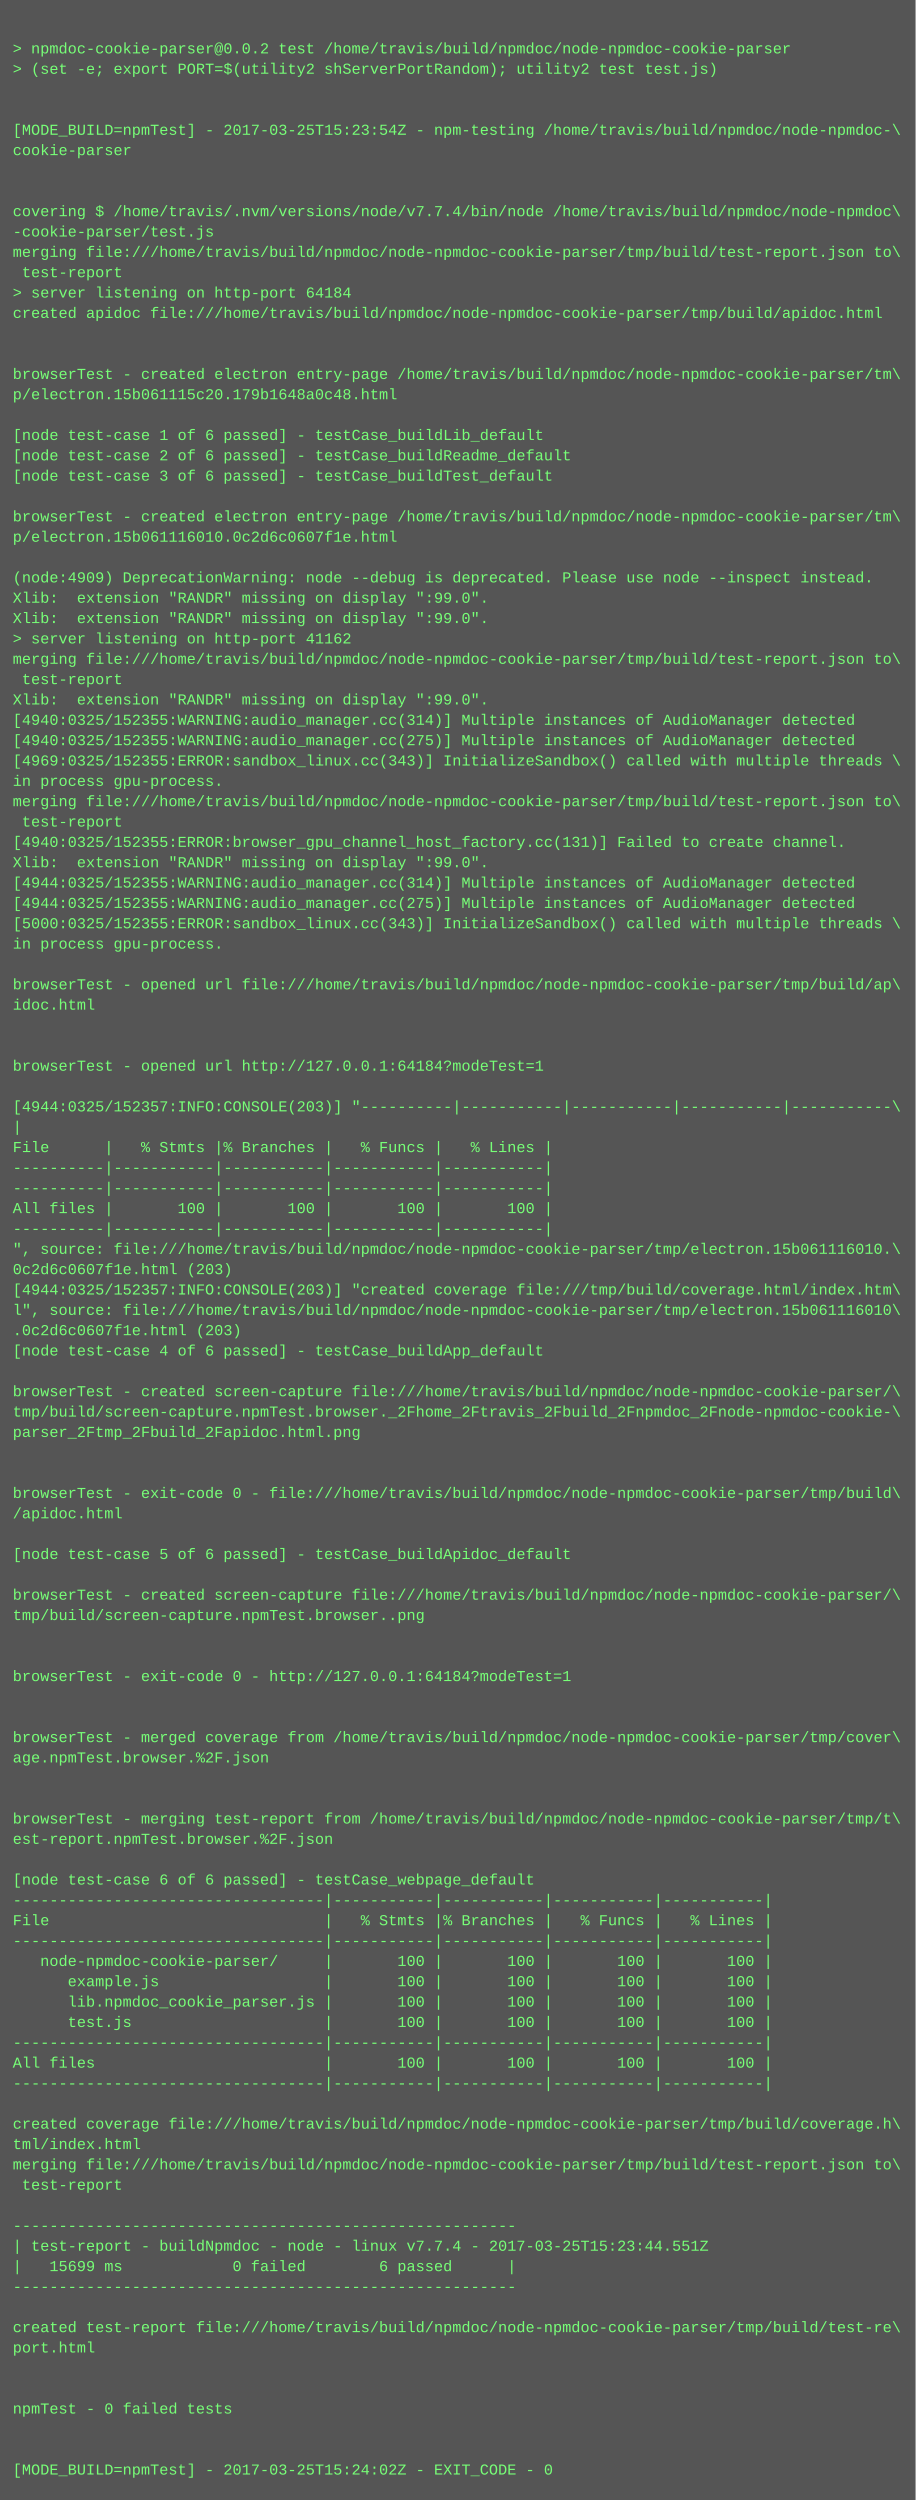
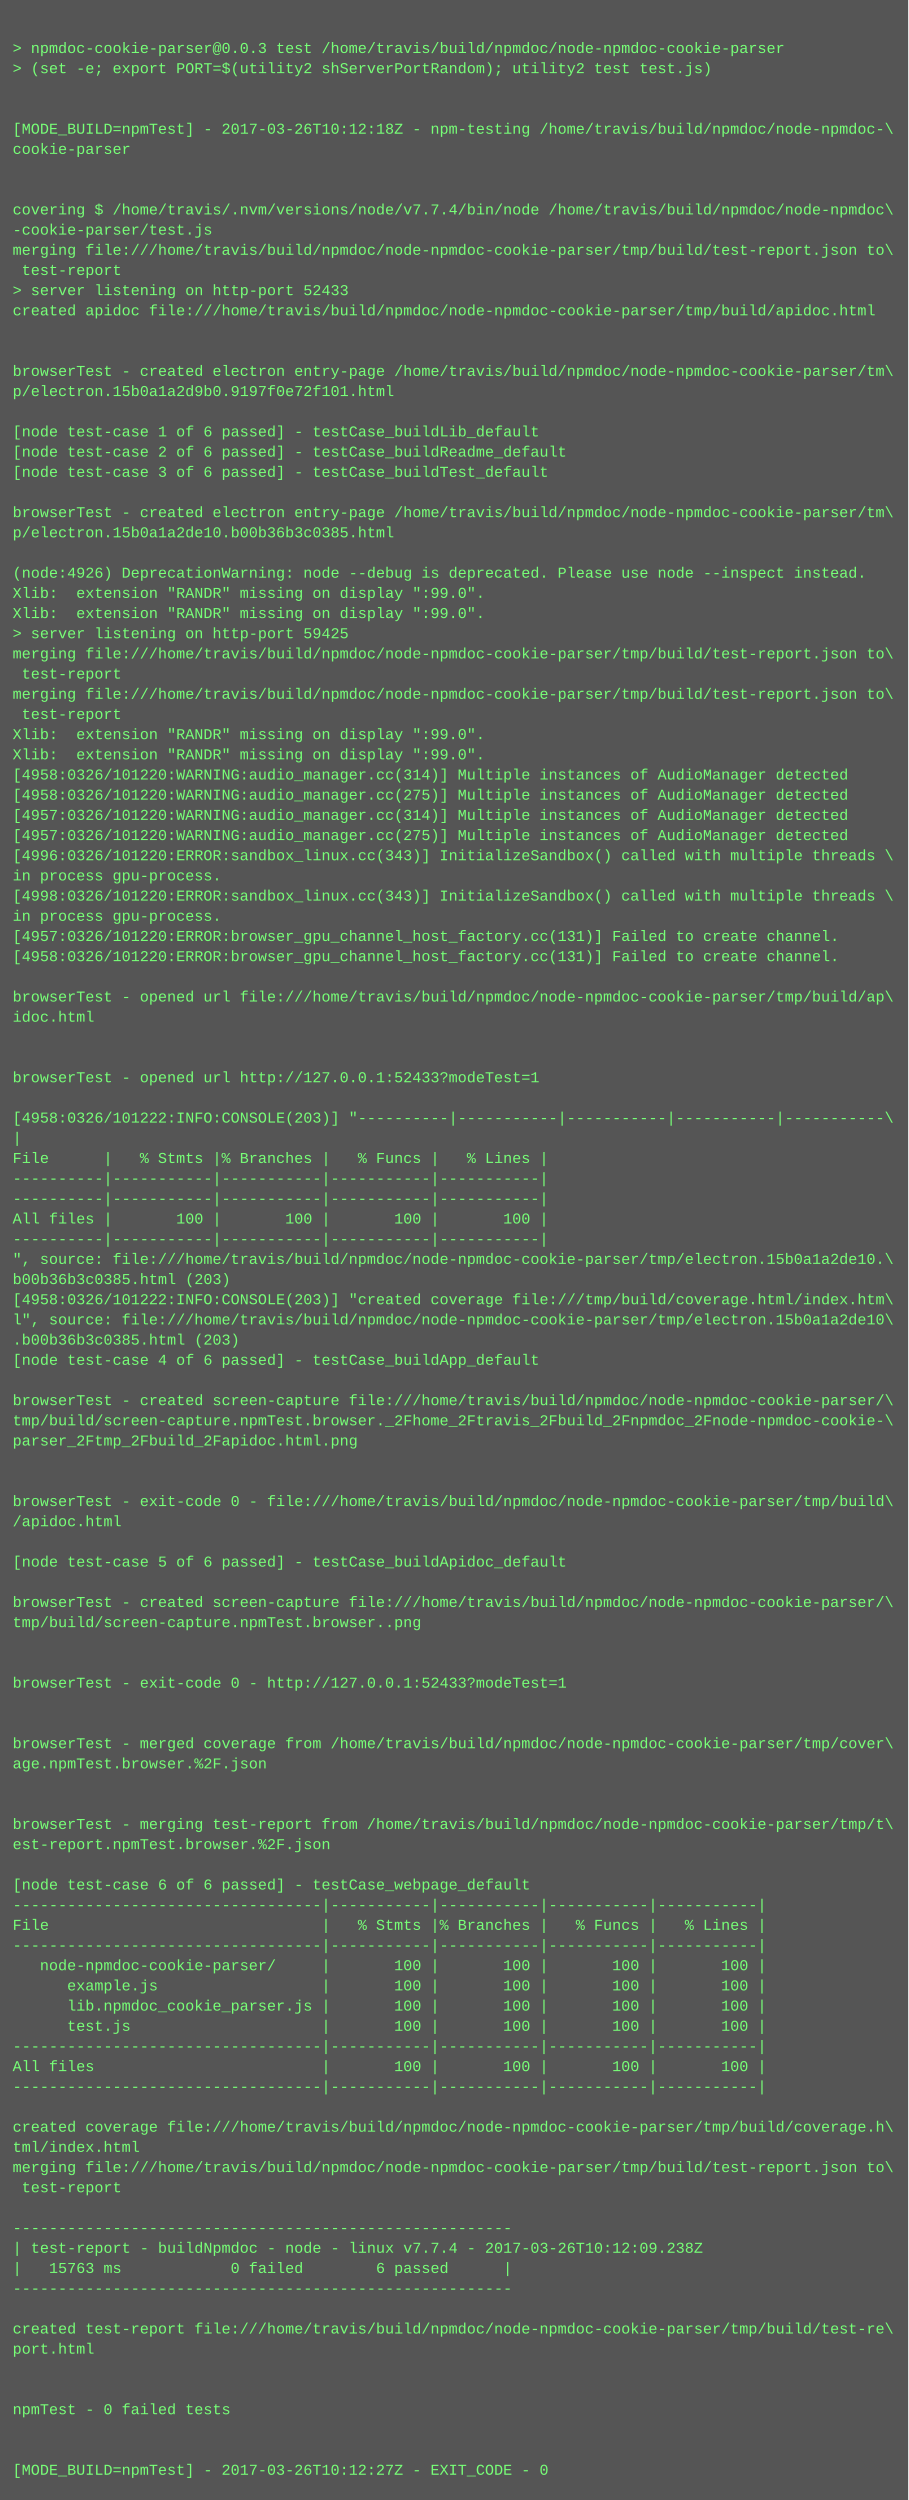
- <svg xmlns="http://www.w3.org/2000/svg" height="1966" width="720">
-   <rect height="1966" fill="#555" width="720" />
+ <svg xmlns="http://www.w3.org/2000/svg" height="1982" width="720">
+   <rect height="1982" fill="#555" width="720" />
  <text fill="#7f7" font-family="Courier New" font-size="12" xml:space="preserve">
    <tspan x="10" y="26" />
-     <tspan x="10" y="42">&gt; npmdoc-cookie-parser@0.0.2 test /home/travis/build/npmdoc/node-npmdoc-cookie-parser</tspan>
+     <tspan x="10" y="42">&gt; npmdoc-cookie-parser@0.0.3 test /home/travis/build/npmdoc/node-npmdoc-cookie-parser</tspan>
    <tspan x="10" y="58">&gt; (set -e; export PORT=$(utility2 shServerPortRandom); utility2 test test.js)</tspan>
    <tspan x="10" y="74" />
    <tspan x="10" y="90" />
-     <tspan x="10" y="106">[MODE_BUILD=npmTest] - 2017-03-25T15:23:54Z - npm-testing /home/travis/build/npmdoc/node-npmdoc-\</tspan>
+     <tspan x="10" y="106">[MODE_BUILD=npmTest] - 2017-03-26T10:12:18Z - npm-testing /home/travis/build/npmdoc/node-npmdoc-\</tspan>
    <tspan x="10" y="122">cookie-parser</tspan>
    <tspan x="10" y="138" />
    <tspan x="10" y="154" />
    <tspan x="10" y="170">covering $ /home/travis/.nvm/versions/node/v7.7.4/bin/node /home/travis/build/npmdoc/node-npmdoc\</tspan>
    <tspan x="10" y="186">-cookie-parser/test.js</tspan>
    <tspan x="10" y="202">merging file:///home/travis/build/npmdoc/node-npmdoc-cookie-parser/tmp/build/test-report.json to\</tspan>
    <tspan x="10" y="218"> test-report</tspan>
-     <tspan x="10" y="234">&gt; server listening on http-port 64184</tspan>
+     <tspan x="10" y="234">&gt; server listening on http-port 52433</tspan>
    <tspan x="10" y="250">created apidoc file:///home/travis/build/npmdoc/node-npmdoc-cookie-parser/tmp/build/apidoc.html</tspan>
    <tspan x="10" y="266" />
    <tspan x="10" y="282" />
    <tspan x="10" y="298">browserTest - created electron entry-page /home/travis/build/npmdoc/node-npmdoc-cookie-parser/tm\</tspan>
-     <tspan x="10" y="314">p/electron.15b061115c20.179b1648a0c48.html</tspan>
+     <tspan x="10" y="314">p/electron.15b0a1a2d9b0.9197f0e72f101.html</tspan>
    <tspan x="10" y="330" />
    <tspan x="10" y="346">[node test-case 1 of 6 passed] - testCase_buildLib_default</tspan>
    <tspan x="10" y="362">[node test-case 2 of 6 passed] - testCase_buildReadme_default</tspan>
    <tspan x="10" y="378">[node test-case 3 of 6 passed] - testCase_buildTest_default</tspan>
    <tspan x="10" y="394" />
    <tspan x="10" y="410">browserTest - created electron entry-page /home/travis/build/npmdoc/node-npmdoc-cookie-parser/tm\</tspan>
-     <tspan x="10" y="426">p/electron.15b061116010.0c2d6c0607f1e.html</tspan>
+     <tspan x="10" y="426">p/electron.15b0a1a2de10.b00b36b3c0385.html</tspan>
    <tspan x="10" y="442" />
-     <tspan x="10" y="458">(node:4909) DeprecationWarning: node --debug is deprecated. Please use node --inspect instead.</tspan>
+     <tspan x="10" y="458">(node:4926) DeprecationWarning: node --debug is deprecated. Please use node --inspect instead.</tspan>
    <tspan x="10" y="474">Xlib:  extension "RANDR" missing on display ":99.0".</tspan>
    <tspan x="10" y="490">Xlib:  extension "RANDR" missing on display ":99.0".</tspan>
-     <tspan x="10" y="506">&gt; server listening on http-port 41162</tspan>
+     <tspan x="10" y="506">&gt; server listening on http-port 59425</tspan>
    <tspan x="10" y="522">merging file:///home/travis/build/npmdoc/node-npmdoc-cookie-parser/tmp/build/test-report.json to\</tspan>
    <tspan x="10" y="538"> test-report</tspan>
-     <tspan x="10" y="554">Xlib:  extension "RANDR" missing on display ":99.0".</tspan>
-     <tspan x="10" y="570">[4940:0325/152355:WARNING:audio_manager.cc(314)] Multiple instances of AudioManager detected</tspan>
-     <tspan x="10" y="586">[4940:0325/152355:WARNING:audio_manager.cc(275)] Multiple instances of AudioManager detected</tspan>
-     <tspan x="10" y="602">[4969:0325/152355:ERROR:sandbox_linux.cc(343)] InitializeSandbox() called with multiple threads \</tspan>
-     <tspan x="10" y="618">in process gpu-process. </tspan>
-     <tspan x="10" y="634">merging file:///home/travis/build/npmdoc/node-npmdoc-cookie-parser/tmp/build/test-report.json to\</tspan>
-     <tspan x="10" y="650"> test-report</tspan>
-     <tspan x="10" y="666">[4940:0325/152355:ERROR:browser_gpu_channel_host_factory.cc(131)] Failed to create channel.</tspan>
-     <tspan x="10" y="682">Xlib:  extension "RANDR" missing on display ":99.0".</tspan>
-     <tspan x="10" y="698">[4944:0325/152355:WARNING:audio_manager.cc(314)] Multiple instances of AudioManager detected</tspan>
-     <tspan x="10" y="714">[4944:0325/152355:WARNING:audio_manager.cc(275)] Multiple instances of AudioManager detected</tspan>
-     <tspan x="10" y="730">[5000:0325/152355:ERROR:sandbox_linux.cc(343)] InitializeSandbox() called with multiple threads \</tspan>
-     <tspan x="10" y="746">in process gpu-process. </tspan>
-     <tspan x="10" y="762" />
-     <tspan x="10" y="778">browserTest - opened url file:///home/travis/build/npmdoc/node-npmdoc-cookie-parser/tmp/build/ap\</tspan>
-     <tspan x="10" y="794">idoc.html</tspan>
-     <tspan x="10" y="810" />
+     <tspan x="10" y="554">merging file:///home/travis/build/npmdoc/node-npmdoc-cookie-parser/tmp/build/test-report.json to\</tspan>
+     <tspan x="10" y="570"> test-report</tspan>
+     <tspan x="10" y="586">Xlib:  extension "RANDR" missing on display ":99.0".</tspan>
+     <tspan x="10" y="602">Xlib:  extension "RANDR" missing on display ":99.0".</tspan>
+     <tspan x="10" y="618">[4958:0326/101220:WARNING:audio_manager.cc(314)] Multiple instances of AudioManager detected</tspan>
+     <tspan x="10" y="634">[4958:0326/101220:WARNING:audio_manager.cc(275)] Multiple instances of AudioManager detected</tspan>
+     <tspan x="10" y="650">[4957:0326/101220:WARNING:audio_manager.cc(314)] Multiple instances of AudioManager detected</tspan>
+     <tspan x="10" y="666">[4957:0326/101220:WARNING:audio_manager.cc(275)] Multiple instances of AudioManager detected</tspan>
+     <tspan x="10" y="682">[4996:0326/101220:ERROR:sandbox_linux.cc(343)] InitializeSandbox() called with multiple threads \</tspan>
+     <tspan x="10" y="698">in process gpu-process. </tspan>
+     <tspan x="10" y="714">[4998:0326/101220:ERROR:sandbox_linux.cc(343)] InitializeSandbox() called with multiple threads \</tspan>
+     <tspan x="10" y="730">in process gpu-process. </tspan>
+     <tspan x="10" y="746">[4957:0326/101220:ERROR:browser_gpu_channel_host_factory.cc(131)] Failed to create channel.</tspan>
+     <tspan x="10" y="762">[4958:0326/101220:ERROR:browser_gpu_channel_host_factory.cc(131)] Failed to create channel.</tspan>
+     <tspan x="10" y="778" />
+     <tspan x="10" y="794">browserTest - opened url file:///home/travis/build/npmdoc/node-npmdoc-cookie-parser/tmp/build/ap\</tspan>
+     <tspan x="10" y="810">idoc.html</tspan>
    <tspan x="10" y="826" />
-     <tspan x="10" y="842">browserTest - opened url http://127.0.0.1:64184?modeTest=1</tspan>
-     <tspan x="10" y="858" />
-     <tspan x="10" y="874">[4944:0325/152357:INFO:CONSOLE(203)] "----------|-----------|-----------|-----------|-----------\</tspan>
-     <tspan x="10" y="890">|</tspan>
-     <tspan x="10" y="906">File      |   % Stmts |% Branches |   % Funcs |   % Lines |</tspan>
-     <tspan x="10" y="922">----------|-----------|-----------|-----------|-----------|</tspan>
+     <tspan x="10" y="842" />
+     <tspan x="10" y="858">browserTest - opened url http://127.0.0.1:52433?modeTest=1</tspan>
+     <tspan x="10" y="874" />
+     <tspan x="10" y="890">[4958:0326/101222:INFO:CONSOLE(203)] "----------|-----------|-----------|-----------|-----------\</tspan>
+     <tspan x="10" y="906">|</tspan>
+     <tspan x="10" y="922">File      |   % Stmts |% Branches |   % Funcs |   % Lines |</tspan>
    <tspan x="10" y="938">----------|-----------|-----------|-----------|-----------|</tspan>
-     <tspan x="10" y="954">All files |       100 |       100 |       100 |       100 |</tspan>
-     <tspan x="10" y="970">----------|-----------|-----------|-----------|-----------|</tspan>
-     <tspan x="10" y="986">", source: file:///home/travis/build/npmdoc/node-npmdoc-cookie-parser/tmp/electron.15b061116010.\</tspan>
-     <tspan x="10" y="1002">0c2d6c0607f1e.html (203)</tspan>
-     <tspan x="10" y="1018">[4944:0325/152357:INFO:CONSOLE(203)] "created coverage file:///tmp/build/coverage.html/index.htm\</tspan>
-     <tspan x="10" y="1034">l", source: file:///home/travis/build/npmdoc/node-npmdoc-cookie-parser/tmp/electron.15b061116010\</tspan>
-     <tspan x="10" y="1050">.0c2d6c0607f1e.html (203)</tspan>
-     <tspan x="10" y="1066">[node test-case 4 of 6 passed] - testCase_buildApp_default</tspan>
-     <tspan x="10" y="1082" />
-     <tspan x="10" y="1098">browserTest - created screen-capture file:///home/travis/build/npmdoc/node-npmdoc-cookie-parser/\</tspan>
-     <tspan x="10" y="1114">tmp/build/screen-capture.npmTest.browser._2Fhome_2Ftravis_2Fbuild_2Fnpmdoc_2Fnode-npmdoc-cookie-\</tspan>
-     <tspan x="10" y="1130">parser_2Ftmp_2Fbuild_2Fapidoc.html.png</tspan>
-     <tspan x="10" y="1146" />
+     <tspan x="10" y="954">----------|-----------|-----------|-----------|-----------|</tspan>
+     <tspan x="10" y="970">All files |       100 |       100 |       100 |       100 |</tspan>
+     <tspan x="10" y="986">----------|-----------|-----------|-----------|-----------|</tspan>
+     <tspan x="10" y="1002">", source: file:///home/travis/build/npmdoc/node-npmdoc-cookie-parser/tmp/electron.15b0a1a2de10.\</tspan>
+     <tspan x="10" y="1018">b00b36b3c0385.html (203)</tspan>
+     <tspan x="10" y="1034">[4958:0326/101222:INFO:CONSOLE(203)] "created coverage file:///tmp/build/coverage.html/index.htm\</tspan>
+     <tspan x="10" y="1050">l", source: file:///home/travis/build/npmdoc/node-npmdoc-cookie-parser/tmp/electron.15b0a1a2de10\</tspan>
+     <tspan x="10" y="1066">.b00b36b3c0385.html (203)</tspan>
+     <tspan x="10" y="1082">[node test-case 4 of 6 passed] - testCase_buildApp_default</tspan>
+     <tspan x="10" y="1098" />
+     <tspan x="10" y="1114">browserTest - created screen-capture file:///home/travis/build/npmdoc/node-npmdoc-cookie-parser/\</tspan>
+     <tspan x="10" y="1130">tmp/build/screen-capture.npmTest.browser._2Fhome_2Ftravis_2Fbuild_2Fnpmdoc_2Fnode-npmdoc-cookie-\</tspan>
+     <tspan x="10" y="1146">parser_2Ftmp_2Fbuild_2Fapidoc.html.png</tspan>
    <tspan x="10" y="1162" />
-     <tspan x="10" y="1178">browserTest - exit-code 0 - file:///home/travis/build/npmdoc/node-npmdoc-cookie-parser/tmp/build\</tspan>
-     <tspan x="10" y="1194">/apidoc.html</tspan>
-     <tspan x="10" y="1210" />
-     <tspan x="10" y="1226">[node test-case 5 of 6 passed] - testCase_buildApidoc_default</tspan>
-     <tspan x="10" y="1242" />
-     <tspan x="10" y="1258">browserTest - created screen-capture file:///home/travis/build/npmdoc/node-npmdoc-cookie-parser/\</tspan>
-     <tspan x="10" y="1274">tmp/build/screen-capture.npmTest.browser..png</tspan>
-     <tspan x="10" y="1290" />
+     <tspan x="10" y="1178" />
+     <tspan x="10" y="1194">browserTest - exit-code 0 - file:///home/travis/build/npmdoc/node-npmdoc-cookie-parser/tmp/build\</tspan>
+     <tspan x="10" y="1210">/apidoc.html</tspan>
+     <tspan x="10" y="1226" />
+     <tspan x="10" y="1242">[node test-case 5 of 6 passed] - testCase_buildApidoc_default</tspan>
+     <tspan x="10" y="1258" />
+     <tspan x="10" y="1274">browserTest - created screen-capture file:///home/travis/build/npmdoc/node-npmdoc-cookie-parser/\</tspan>
+     <tspan x="10" y="1290">tmp/build/screen-capture.npmTest.browser..png</tspan>
    <tspan x="10" y="1306" />
-     <tspan x="10" y="1322">browserTest - exit-code 0 - http://127.0.0.1:64184?modeTest=1</tspan>
-     <tspan x="10" y="1338" />
+     <tspan x="10" y="1322" />
+     <tspan x="10" y="1338">browserTest - exit-code 0 - http://127.0.0.1:52433?modeTest=1</tspan>
    <tspan x="10" y="1354" />
-     <tspan x="10" y="1370">browserTest - merged coverage from /home/travis/build/npmdoc/node-npmdoc-cookie-parser/tmp/cover\</tspan>
-     <tspan x="10" y="1386">age.npmTest.browser.%2F.json</tspan>
-     <tspan x="10" y="1402" />
+     <tspan x="10" y="1370" />
+     <tspan x="10" y="1386">browserTest - merged coverage from /home/travis/build/npmdoc/node-npmdoc-cookie-parser/tmp/cover\</tspan>
+     <tspan x="10" y="1402">age.npmTest.browser.%2F.json</tspan>
    <tspan x="10" y="1418" />
-     <tspan x="10" y="1434">browserTest - merging test-report from /home/travis/build/npmdoc/node-npmdoc-cookie-parser/tmp/t\</tspan>
-     <tspan x="10" y="1450">est-report.npmTest.browser.%2F.json</tspan>
-     <tspan x="10" y="1466" />
-     <tspan x="10" y="1482">[node test-case 6 of 6 passed] - testCase_webpage_default</tspan>
-     <tspan x="10" y="1498">----------------------------------|-----------|-----------|-----------|-----------|</tspan>
-     <tspan x="10" y="1514">File                              |   % Stmts |% Branches |   % Funcs |   % Lines |</tspan>
-     <tspan x="10" y="1530">----------------------------------|-----------|-----------|-----------|-----------|</tspan>
-     <tspan x="10" y="1546">   node-npmdoc-cookie-parser/     |       100 |       100 |       100 |       100 |</tspan>
-     <tspan x="10" y="1562">      example.js                  |       100 |       100 |       100 |       100 |</tspan>
-     <tspan x="10" y="1578">      lib.npmdoc_cookie_parser.js |       100 |       100 |       100 |       100 |</tspan>
-     <tspan x="10" y="1594">      test.js                     |       100 |       100 |       100 |       100 |</tspan>
-     <tspan x="10" y="1610">----------------------------------|-----------|-----------|-----------|-----------|</tspan>
-     <tspan x="10" y="1626">All files                         |       100 |       100 |       100 |       100 |</tspan>
-     <tspan x="10" y="1642">----------------------------------|-----------|-----------|-----------|-----------|</tspan>
-     <tspan x="10" y="1658" />
-     <tspan x="10" y="1674">created coverage file:///home/travis/build/npmdoc/node-npmdoc-cookie-parser/tmp/build/coverage.h\</tspan>
-     <tspan x="10" y="1690">tml/index.html</tspan>
-     <tspan x="10" y="1706">merging file:///home/travis/build/npmdoc/node-npmdoc-cookie-parser/tmp/build/test-report.json to\</tspan>
-     <tspan x="10" y="1722"> test-report</tspan>
-     <tspan x="10" y="1738" />
-     <tspan x="10" y="1754">-------------------------------------------------------</tspan>
-     <tspan x="10" y="1770">| test-report - buildNpmdoc - node - linux v7.7.4 - 2017-03-25T15:23:44.551Z</tspan>
-     <tspan x="10" y="1786">|   15699 ms            0 failed        6 passed      |</tspan>
-     <tspan x="10" y="1802">-------------------------------------------------------</tspan>
-     <tspan x="10" y="1818" />
-     <tspan x="10" y="1834">created test-report file:///home/travis/build/npmdoc/node-npmdoc-cookie-parser/tmp/build/test-re\</tspan>
-     <tspan x="10" y="1850">port.html</tspan>
-     <tspan x="10" y="1866" />
+     <tspan x="10" y="1434" />
+     <tspan x="10" y="1450">browserTest - merging test-report from /home/travis/build/npmdoc/node-npmdoc-cookie-parser/tmp/t\</tspan>
+     <tspan x="10" y="1466">est-report.npmTest.browser.%2F.json</tspan>
+     <tspan x="10" y="1482" />
+     <tspan x="10" y="1498">[node test-case 6 of 6 passed] - testCase_webpage_default</tspan>
+     <tspan x="10" y="1514">----------------------------------|-----------|-----------|-----------|-----------|</tspan>
+     <tspan x="10" y="1530">File                              |   % Stmts |% Branches |   % Funcs |   % Lines |</tspan>
+     <tspan x="10" y="1546">----------------------------------|-----------|-----------|-----------|-----------|</tspan>
+     <tspan x="10" y="1562">   node-npmdoc-cookie-parser/     |       100 |       100 |       100 |       100 |</tspan>
+     <tspan x="10" y="1578">      example.js                  |       100 |       100 |       100 |       100 |</tspan>
+     <tspan x="10" y="1594">      lib.npmdoc_cookie_parser.js |       100 |       100 |       100 |       100 |</tspan>
+     <tspan x="10" y="1610">      test.js                     |       100 |       100 |       100 |       100 |</tspan>
+     <tspan x="10" y="1626">----------------------------------|-----------|-----------|-----------|-----------|</tspan>
+     <tspan x="10" y="1642">All files                         |       100 |       100 |       100 |       100 |</tspan>
+     <tspan x="10" y="1658">----------------------------------|-----------|-----------|-----------|-----------|</tspan>
+     <tspan x="10" y="1674" />
+     <tspan x="10" y="1690">created coverage file:///home/travis/build/npmdoc/node-npmdoc-cookie-parser/tmp/build/coverage.h\</tspan>
+     <tspan x="10" y="1706">tml/index.html</tspan>
+     <tspan x="10" y="1722">merging file:///home/travis/build/npmdoc/node-npmdoc-cookie-parser/tmp/build/test-report.json to\</tspan>
+     <tspan x="10" y="1738"> test-report</tspan>
+     <tspan x="10" y="1754" />
+     <tspan x="10" y="1770">-------------------------------------------------------</tspan>
+     <tspan x="10" y="1786">| test-report - buildNpmdoc - node - linux v7.7.4 - 2017-03-26T10:12:09.238Z</tspan>
+     <tspan x="10" y="1802">|   15763 ms            0 failed        6 passed      |</tspan>
+     <tspan x="10" y="1818">-------------------------------------------------------</tspan>
+     <tspan x="10" y="1834" />
+     <tspan x="10" y="1850">created test-report file:///home/travis/build/npmdoc/node-npmdoc-cookie-parser/tmp/build/test-re\</tspan>
+     <tspan x="10" y="1866">port.html</tspan>
    <tspan x="10" y="1882" />
-     <tspan x="10" y="1898">npmTest - 0 failed tests</tspan>
-     <tspan x="10" y="1914" />
+     <tspan x="10" y="1898" />
+     <tspan x="10" y="1914">npmTest - 0 failed tests</tspan>
    <tspan x="10" y="1930" />
-     <tspan x="10" y="1946">[MODE_BUILD=npmTest] - 2017-03-25T15:24:02Z - EXIT_CODE - 0</tspan>
+     <tspan x="10" y="1946" />
+     <tspan x="10" y="1962">[MODE_BUILD=npmTest] - 2017-03-26T10:12:27Z - EXIT_CODE - 0</tspan>
  </text>
</svg>
